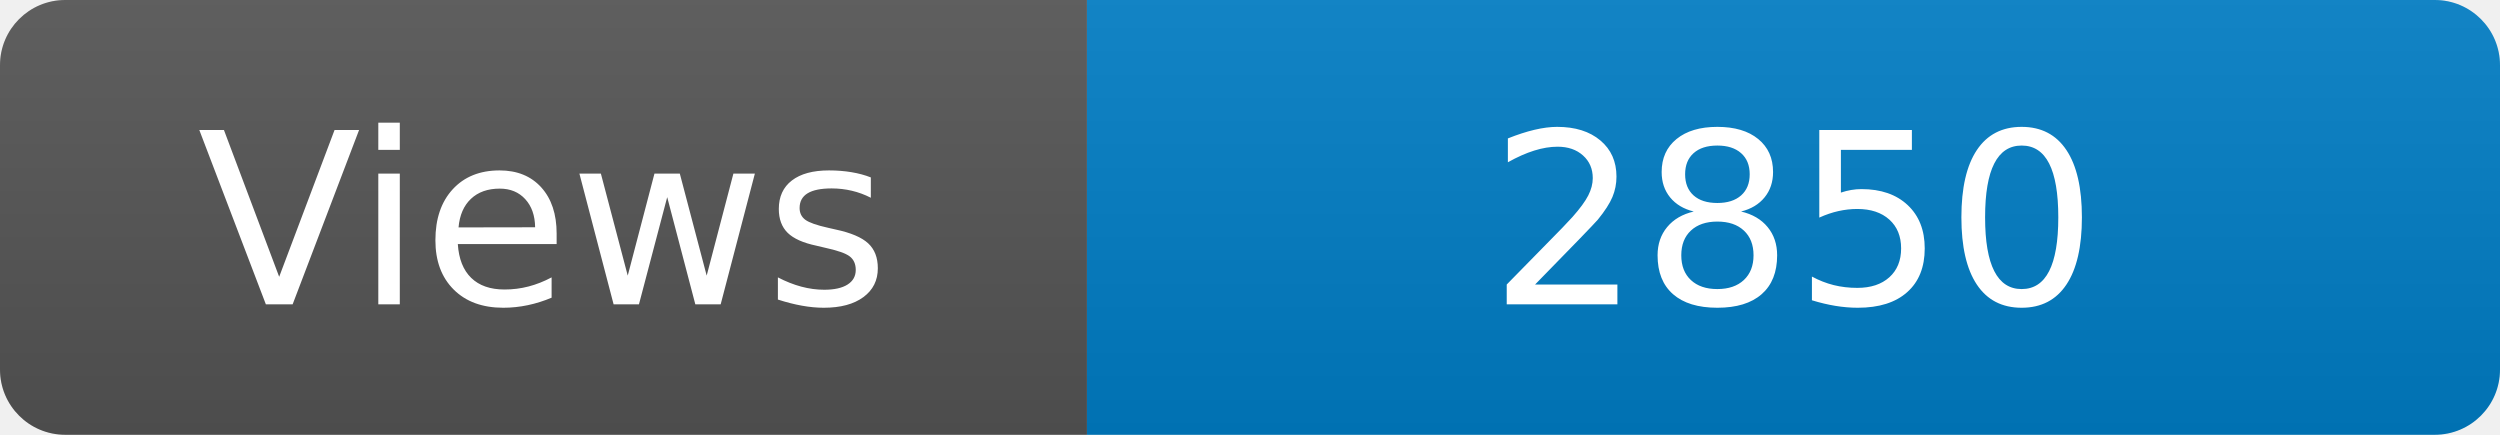
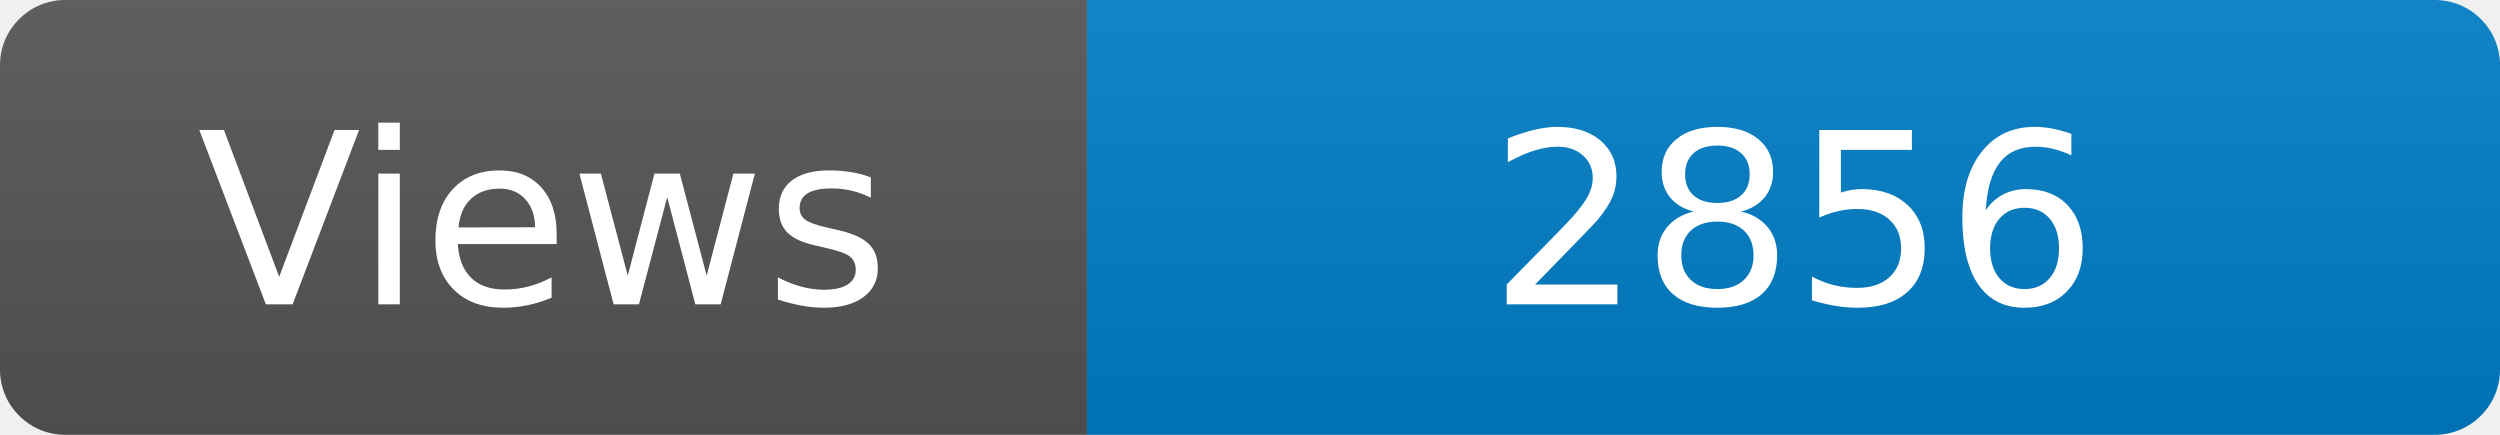
<svg xmlns="http://www.w3.org/2000/svg" width="115" height="20" role="img" aria-label="Maintained?: yes">
  <linearGradient id="s" x2="0" y2="100%">
    <stop offset="0" stop-color="#bbb" stop-opacity=".1" />
    <stop offset="1" stop-opacity=".1" />
  </linearGradient>
  <clipPath id="r">
    <rect width="115" height="20" rx="3" fill="#fff" />
  </clipPath>
  <g clip-path="url(#r)">
    <rect width="50" height="20" fill="#555" />
    <rect x="50" width="160" height="20" fill="#007ec6" />
    <rect width="115" height="20" fill="url(#s)" />
  </g>
  <g fill="#fff" text-anchor="middle" font-family="Verdana,Geneva,DejaVu Sans,sans-serif" font-size="110">
    <text x="250" y="140" transform="scale(.1)" fill="#fff">Views</text>
-     <text x="825" y="140" transform="scale(.1)" fill="#fff">2850</text>
+     <text x="825" y="140" transform="scale(.1)" fill="#fff">2856</text>
  </g>
</svg>
